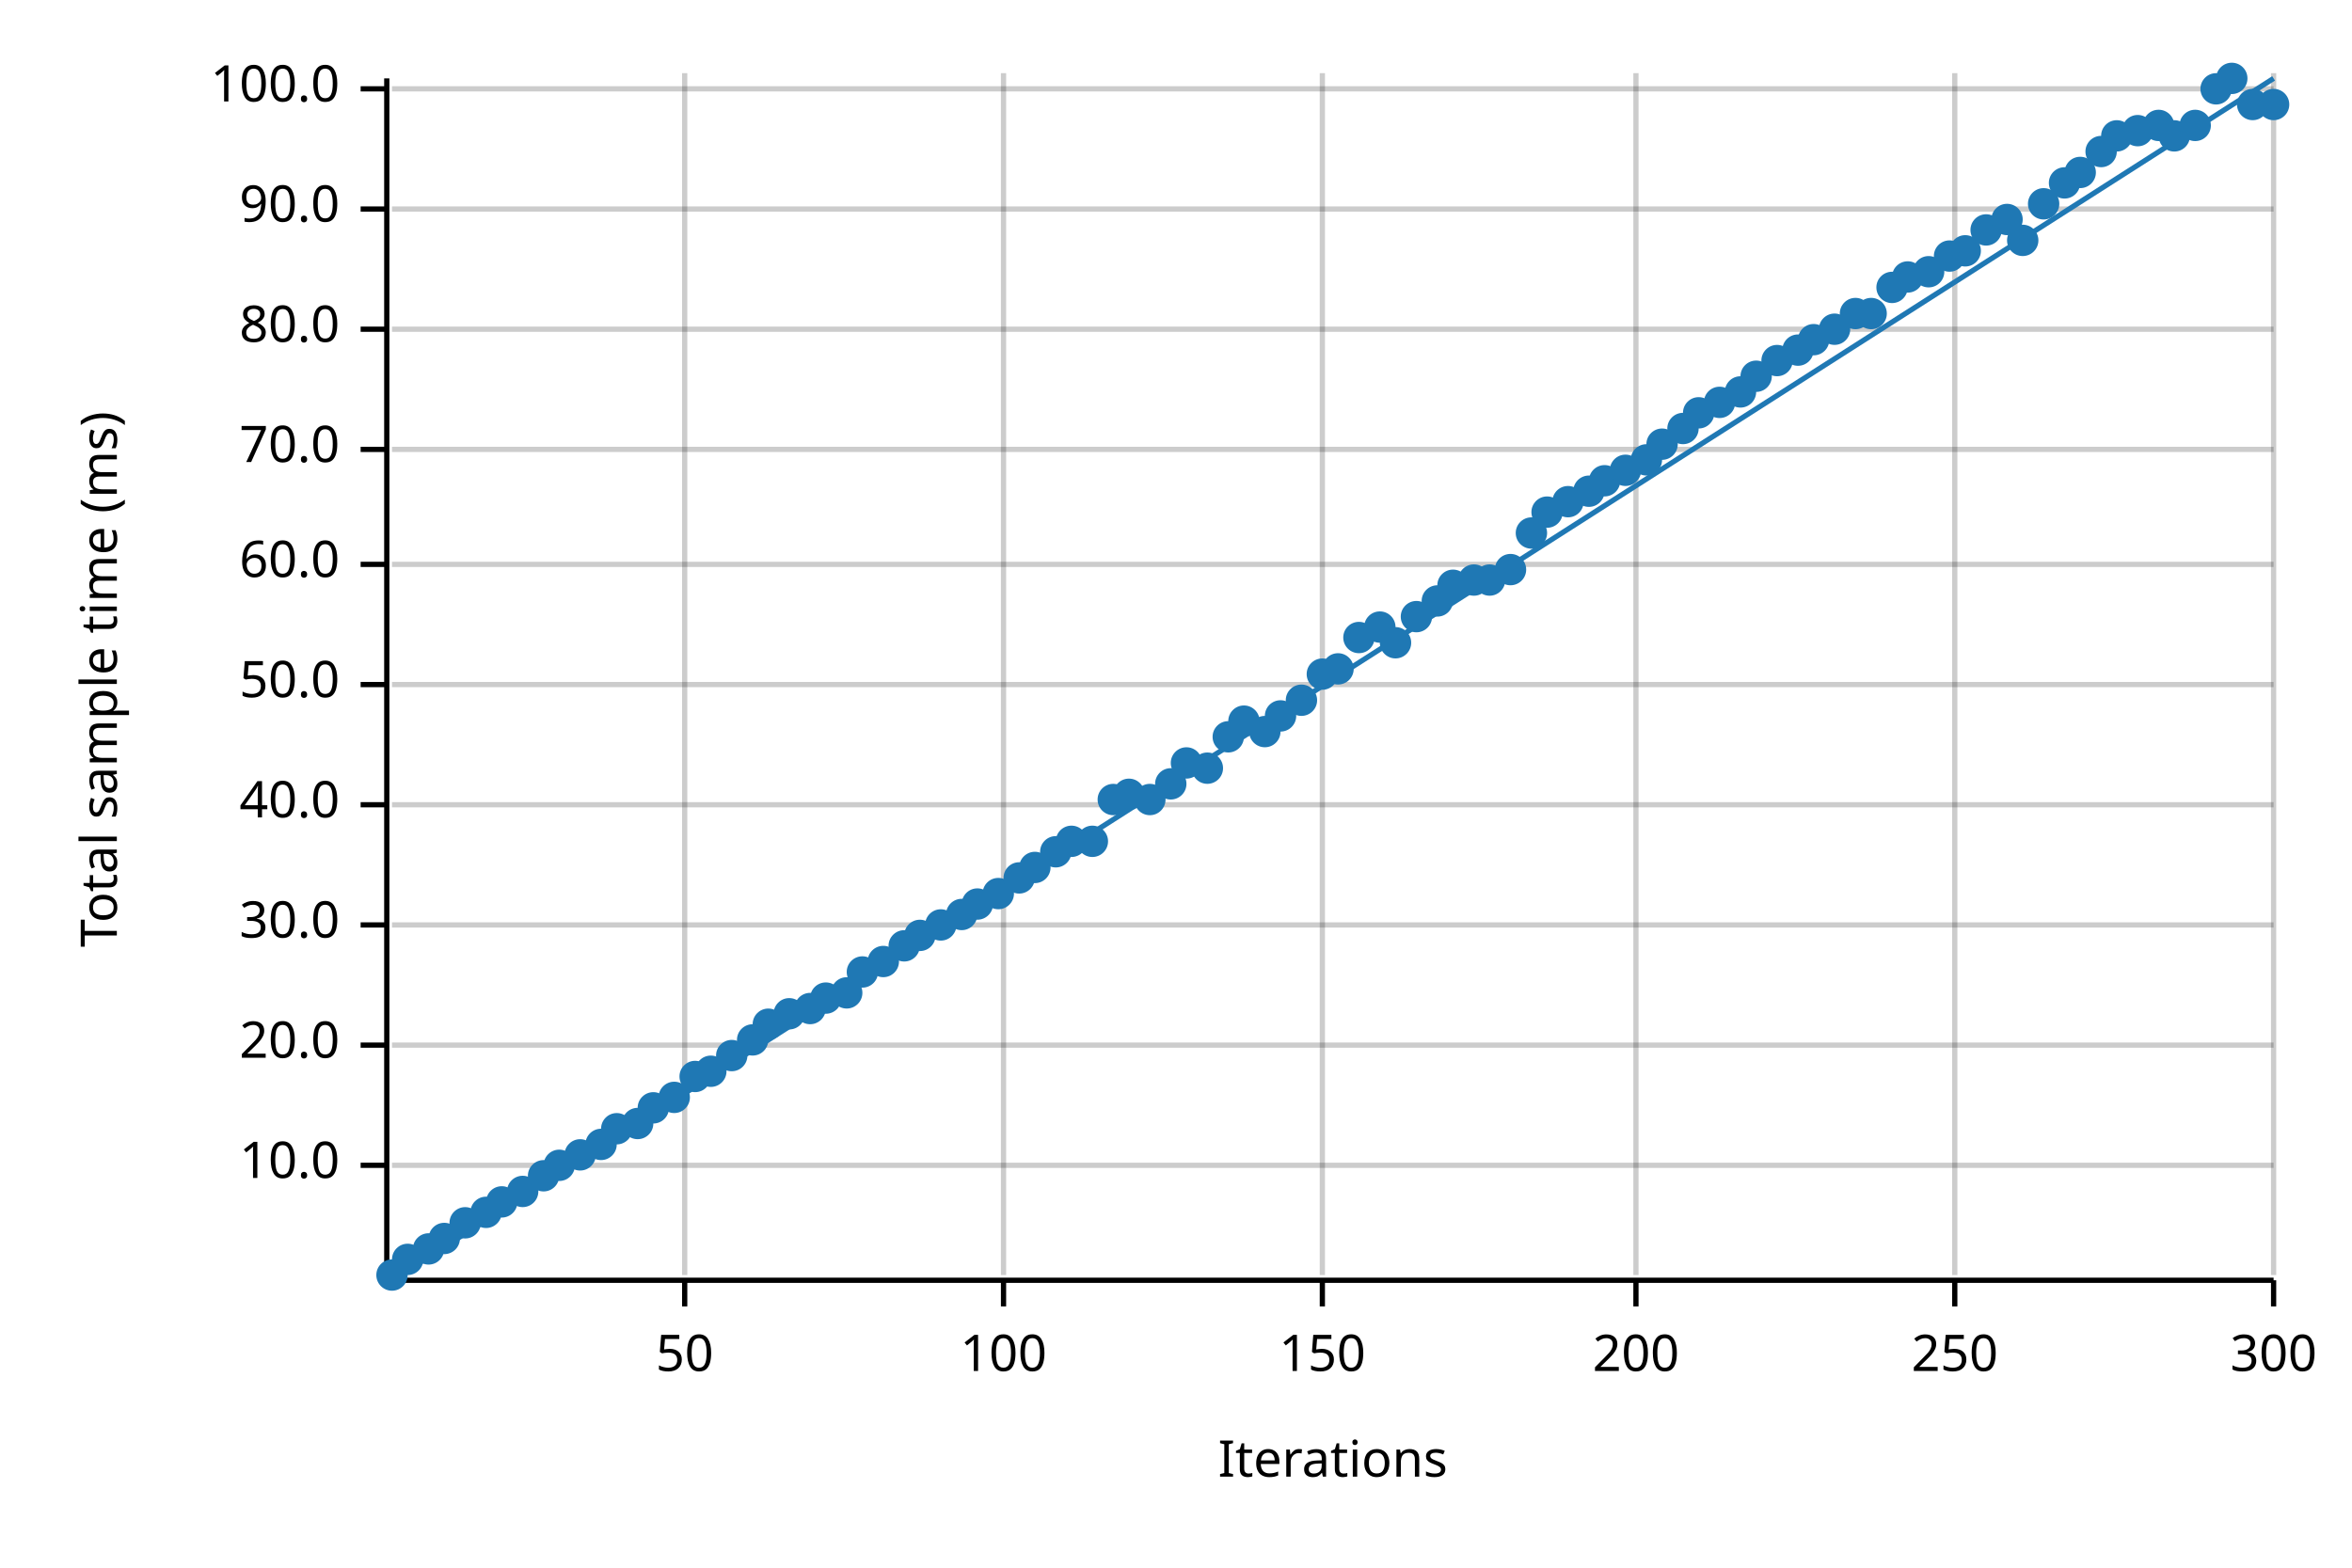
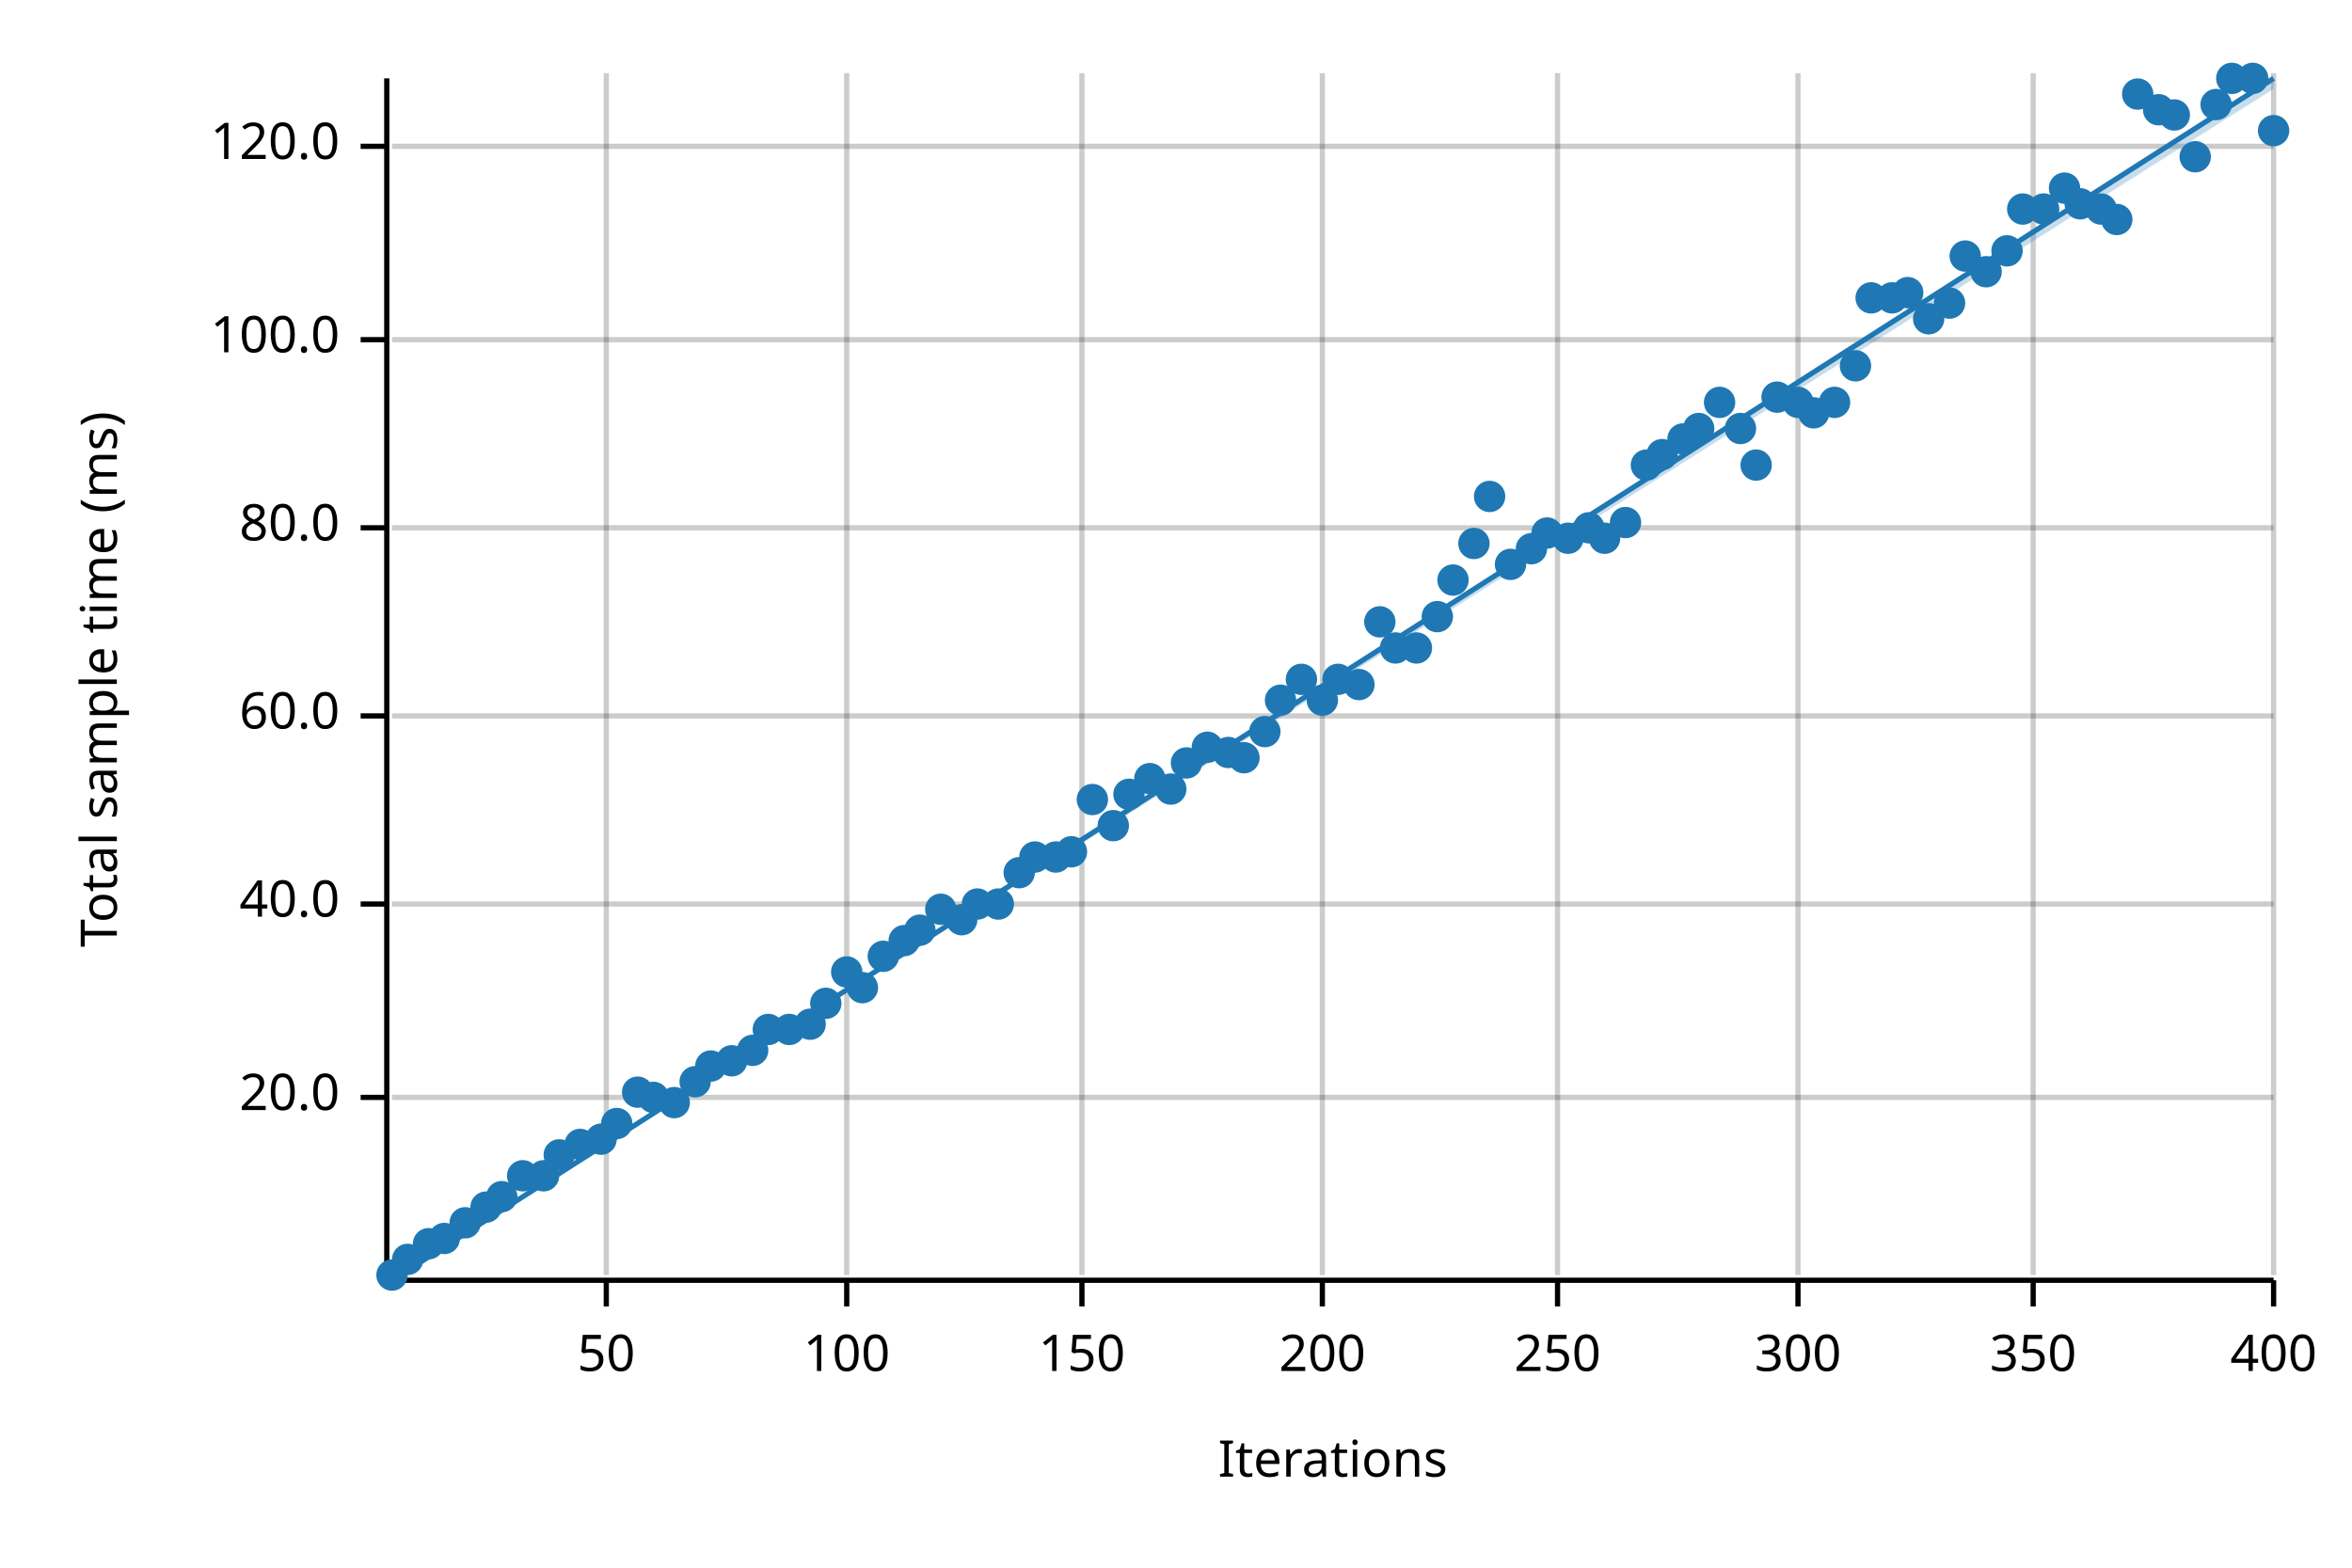
<svg xmlns="http://www.w3.org/2000/svg" width="450" height="300" viewBox="0 0 450 300">
  <text x="15" y="130" dy="0.76em" text-anchor="middle" font-family="sans-serif" font-size="9.677" opacity="1" fill="#000000" transform="rotate(270, 15, 130)">
Total sample time (ms)
</text>
  <text x="255" y="285" dy="-0.5ex" text-anchor="middle" font-family="sans-serif" font-size="9.677" opacity="1" fill="#000000">
Iterations
</text>
-   <line opacity="0.2" stroke="#000000" stroke-width="1" x1="131" y1="244" x2="131" y2="14" />
-   <line opacity="0.2" stroke="#000000" stroke-width="1" x1="192" y1="244" x2="192" y2="14" />
+   <line opacity="0.2" stroke="#000000" stroke-width="1" x1="116" y1="244" x2="116" y2="14" />
+   <line opacity="0.2" stroke="#000000" stroke-width="1" x1="162" y1="244" x2="162" y2="14" />
+   <line opacity="0.2" stroke="#000000" stroke-width="1" x1="207" y1="244" x2="207" y2="14" />
  <line opacity="0.2" stroke="#000000" stroke-width="1" x1="253" y1="244" x2="253" y2="14" />
-   <line opacity="0.2" stroke="#000000" stroke-width="1" x1="313" y1="244" x2="313" y2="14" />
-   <line opacity="0.2" stroke="#000000" stroke-width="1" x1="374" y1="244" x2="374" y2="14" />
+   <line opacity="0.2" stroke="#000000" stroke-width="1" x1="298" y1="244" x2="298" y2="14" />
+   <line opacity="0.2" stroke="#000000" stroke-width="1" x1="344" y1="244" x2="344" y2="14" />
+   <line opacity="0.2" stroke="#000000" stroke-width="1" x1="389" y1="244" x2="389" y2="14" />
  <line opacity="0.2" stroke="#000000" stroke-width="1" x1="435" y1="244" x2="435" y2="14" />
-   <line opacity="0.2" stroke="#000000" stroke-width="1" x1="75" y1="223" x2="435" y2="223" />
-   <line opacity="0.2" stroke="#000000" stroke-width="1" x1="75" y1="200" x2="435" y2="200" />
-   <line opacity="0.2" stroke="#000000" stroke-width="1" x1="75" y1="177" x2="435" y2="177" />
-   <line opacity="0.2" stroke="#000000" stroke-width="1" x1="75" y1="154" x2="435" y2="154" />
-   <line opacity="0.2" stroke="#000000" stroke-width="1" x1="75" y1="131" x2="435" y2="131" />
-   <line opacity="0.2" stroke="#000000" stroke-width="1" x1="75" y1="108" x2="435" y2="108" />
-   <line opacity="0.2" stroke="#000000" stroke-width="1" x1="75" y1="86" x2="435" y2="86" />
-   <line opacity="0.2" stroke="#000000" stroke-width="1" x1="75" y1="63" x2="435" y2="63" />
-   <line opacity="0.2" stroke="#000000" stroke-width="1" x1="75" y1="40" x2="435" y2="40" />
-   <line opacity="0.2" stroke="#000000" stroke-width="1" x1="75" y1="17" x2="435" y2="17" />
+   <line opacity="0.2" stroke="#000000" stroke-width="1" x1="75" y1="210" x2="435" y2="210" />
+   <line opacity="0.2" stroke="#000000" stroke-width="1" x1="75" y1="173" x2="435" y2="173" />
+   <line opacity="0.2" stroke="#000000" stroke-width="1" x1="75" y1="137" x2="435" y2="137" />
+   <line opacity="0.2" stroke="#000000" stroke-width="1" x1="75" y1="101" x2="435" y2="101" />
+   <line opacity="0.2" stroke="#000000" stroke-width="1" x1="75" y1="65" x2="435" y2="65" />
+   <line opacity="0.2" stroke="#000000" stroke-width="1" x1="75" y1="28" x2="435" y2="28" />
  <polyline fill="none" opacity="1" stroke="#000000" stroke-width="1" points="74,15 74,245 " />
-   <text x="65" y="223" dy="0.5ex" text-anchor="end" font-family="sans-serif" font-size="9.677" opacity="1" fill="#000000">
- 10.0
- </text>
-   <polyline fill="none" opacity="1" stroke="#000000" stroke-width="1" points="69,223 74,223 " />
-   <text x="65" y="200" dy="0.5ex" text-anchor="end" font-family="sans-serif" font-size="9.677" opacity="1" fill="#000000">
+   <text x="65" y="210" dy="0.5ex" text-anchor="end" font-family="sans-serif" font-size="9.677" opacity="1" fill="#000000">
20.0
</text>
-   <polyline fill="none" opacity="1" stroke="#000000" stroke-width="1" points="69,200 74,200 " />
-   <text x="65" y="177" dy="0.5ex" text-anchor="end" font-family="sans-serif" font-size="9.677" opacity="1" fill="#000000">
- 30.0
- </text>
-   <polyline fill="none" opacity="1" stroke="#000000" stroke-width="1" points="69,177 74,177 " />
-   <text x="65" y="154" dy="0.5ex" text-anchor="end" font-family="sans-serif" font-size="9.677" opacity="1" fill="#000000">
+   <polyline fill="none" opacity="1" stroke="#000000" stroke-width="1" points="69,210 74,210 " />
+   <text x="65" y="173" dy="0.5ex" text-anchor="end" font-family="sans-serif" font-size="9.677" opacity="1" fill="#000000">
40.0
</text>
-   <polyline fill="none" opacity="1" stroke="#000000" stroke-width="1" points="69,154 74,154 " />
-   <text x="65" y="131" dy="0.5ex" text-anchor="end" font-family="sans-serif" font-size="9.677" opacity="1" fill="#000000">
- 50.0
- </text>
-   <polyline fill="none" opacity="1" stroke="#000000" stroke-width="1" points="69,131 74,131 " />
-   <text x="65" y="108" dy="0.5ex" text-anchor="end" font-family="sans-serif" font-size="9.677" opacity="1" fill="#000000">
+   <polyline fill="none" opacity="1" stroke="#000000" stroke-width="1" points="69,173 74,173 " />
+   <text x="65" y="137" dy="0.5ex" text-anchor="end" font-family="sans-serif" font-size="9.677" opacity="1" fill="#000000">
60.0
</text>
-   <polyline fill="none" opacity="1" stroke="#000000" stroke-width="1" points="69,108 74,108 " />
-   <text x="65" y="86" dy="0.5ex" text-anchor="end" font-family="sans-serif" font-size="9.677" opacity="1" fill="#000000">
- 70.0
- </text>
-   <polyline fill="none" opacity="1" stroke="#000000" stroke-width="1" points="69,86 74,86 " />
-   <text x="65" y="63" dy="0.5ex" text-anchor="end" font-family="sans-serif" font-size="9.677" opacity="1" fill="#000000">
+   <polyline fill="none" opacity="1" stroke="#000000" stroke-width="1" points="69,137 74,137 " />
+   <text x="65" y="101" dy="0.5ex" text-anchor="end" font-family="sans-serif" font-size="9.677" opacity="1" fill="#000000">
80.0
</text>
-   <polyline fill="none" opacity="1" stroke="#000000" stroke-width="1" points="69,63 74,63 " />
-   <text x="65" y="40" dy="0.5ex" text-anchor="end" font-family="sans-serif" font-size="9.677" opacity="1" fill="#000000">
- 90.0
- </text>
-   <polyline fill="none" opacity="1" stroke="#000000" stroke-width="1" points="69,40 74,40 " />
-   <text x="65" y="17" dy="0.5ex" text-anchor="end" font-family="sans-serif" font-size="9.677" opacity="1" fill="#000000">
+   <polyline fill="none" opacity="1" stroke="#000000" stroke-width="1" points="69,101 74,101 " />
+   <text x="65" y="65" dy="0.5ex" text-anchor="end" font-family="sans-serif" font-size="9.677" opacity="1" fill="#000000">
100.0
</text>
-   <polyline fill="none" opacity="1" stroke="#000000" stroke-width="1" points="69,17 74,17 " />
+   <polyline fill="none" opacity="1" stroke="#000000" stroke-width="1" points="69,65 74,65 " />
+   <text x="65" y="28" dy="0.5ex" text-anchor="end" font-family="sans-serif" font-size="9.677" opacity="1" fill="#000000">
+ 120.0
+ </text>
+   <polyline fill="none" opacity="1" stroke="#000000" stroke-width="1" points="69,28 74,28 " />
  <polyline fill="none" opacity="1" stroke="#000000" stroke-width="1" points="75,245 435,245 " />
-   <text x="131" y="255" dy="0.76em" text-anchor="middle" font-family="sans-serif" font-size="9.677" opacity="1" fill="#000000">
+   <text x="116" y="255" dy="0.76em" text-anchor="middle" font-family="sans-serif" font-size="9.677" opacity="1" fill="#000000">
50
</text>
-   <polyline fill="none" opacity="1" stroke="#000000" stroke-width="1" points="131,245 131,250 " />
-   <text x="192" y="255" dy="0.76em" text-anchor="middle" font-family="sans-serif" font-size="9.677" opacity="1" fill="#000000">
+   <polyline fill="none" opacity="1" stroke="#000000" stroke-width="1" points="116,245 116,250 " />
+   <text x="162" y="255" dy="0.76em" text-anchor="middle" font-family="sans-serif" font-size="9.677" opacity="1" fill="#000000">
100
</text>
-   <polyline fill="none" opacity="1" stroke="#000000" stroke-width="1" points="192,245 192,250 " />
-   <text x="253" y="255" dy="0.76em" text-anchor="middle" font-family="sans-serif" font-size="9.677" opacity="1" fill="#000000">
+   <polyline fill="none" opacity="1" stroke="#000000" stroke-width="1" points="162,245 162,250 " />
+   <text x="207" y="255" dy="0.76em" text-anchor="middle" font-family="sans-serif" font-size="9.677" opacity="1" fill="#000000">
150
</text>
-   <polyline fill="none" opacity="1" stroke="#000000" stroke-width="1" points="253,245 253,250 " />
-   <text x="313" y="255" dy="0.76em" text-anchor="middle" font-family="sans-serif" font-size="9.677" opacity="1" fill="#000000">
+   <polyline fill="none" opacity="1" stroke="#000000" stroke-width="1" points="207,245 207,250 " />
+   <text x="253" y="255" dy="0.76em" text-anchor="middle" font-family="sans-serif" font-size="9.677" opacity="1" fill="#000000">
200
</text>
-   <polyline fill="none" opacity="1" stroke="#000000" stroke-width="1" points="313,245 313,250 " />
-   <text x="374" y="255" dy="0.76em" text-anchor="middle" font-family="sans-serif" font-size="9.677" opacity="1" fill="#000000">
+   <polyline fill="none" opacity="1" stroke="#000000" stroke-width="1" points="253,245 253,250 " />
+   <text x="298" y="255" dy="0.76em" text-anchor="middle" font-family="sans-serif" font-size="9.677" opacity="1" fill="#000000">
250
</text>
-   <polyline fill="none" opacity="1" stroke="#000000" stroke-width="1" points="374,245 374,250 " />
+   <polyline fill="none" opacity="1" stroke="#000000" stroke-width="1" points="298,245 298,250 " />
+   <text x="344" y="255" dy="0.76em" text-anchor="middle" font-family="sans-serif" font-size="9.677" opacity="1" fill="#000000">
+ 300
+ </text>
+   <polyline fill="none" opacity="1" stroke="#000000" stroke-width="1" points="344,245 344,250 " />
+   <text x="389" y="255" dy="0.76em" text-anchor="middle" font-family="sans-serif" font-size="9.677" opacity="1" fill="#000000">
+ 350
+ </text>
+   <polyline fill="none" opacity="1" stroke="#000000" stroke-width="1" points="389,245 389,250 " />
  <text x="435" y="255" dy="0.76em" text-anchor="middle" font-family="sans-serif" font-size="9.677" opacity="1" fill="#000000">
- 300
+ 400
</text>
  <polyline fill="none" opacity="1" stroke="#000000" stroke-width="1" points="435,245 435,250 " />
  <circle cx="75" cy="244" r="3" opacity="1" fill="#1F78B4" stroke="none" />
  <circle cx="78" cy="241" r="3" opacity="1" fill="#1F78B4" stroke="none" />
-   <circle cx="82" cy="239" r="3" opacity="1" fill="#1F78B4" stroke="none" />
+   <circle cx="82" cy="238" r="3" opacity="1" fill="#1F78B4" stroke="none" />
  <circle cx="85" cy="237" r="3" opacity="1" fill="#1F78B4" stroke="none" />
  <circle cx="89" cy="234" r="3" opacity="1" fill="#1F78B4" stroke="none" />
-   <circle cx="93" cy="232" r="3" opacity="1" fill="#1F78B4" stroke="none" />
-   <circle cx="96" cy="230" r="3" opacity="1" fill="#1F78B4" stroke="none" />
-   <circle cx="100" cy="228" r="3" opacity="1" fill="#1F78B4" stroke="none" />
+   <circle cx="93" cy="231" r="3" opacity="1" fill="#1F78B4" stroke="none" />
+   <circle cx="96" cy="229" r="3" opacity="1" fill="#1F78B4" stroke="none" />
+   <circle cx="100" cy="225" r="3" opacity="1" fill="#1F78B4" stroke="none" />
  <circle cx="104" cy="225" r="3" opacity="1" fill="#1F78B4" stroke="none" />
-   <circle cx="107" cy="223" r="3" opacity="1" fill="#1F78B4" stroke="none" />
-   <circle cx="111" cy="221" r="3" opacity="1" fill="#1F78B4" stroke="none" />
-   <circle cx="115" cy="219" r="3" opacity="1" fill="#1F78B4" stroke="none" />
-   <circle cx="118" cy="216" r="3" opacity="1" fill="#1F78B4" stroke="none" />
-   <circle cx="122" cy="215" r="3" opacity="1" fill="#1F78B4" stroke="none" />
-   <circle cx="125" cy="212" r="3" opacity="1" fill="#1F78B4" stroke="none" />
-   <circle cx="129" cy="210" r="3" opacity="1" fill="#1F78B4" stroke="none" />
-   <circle cx="133" cy="206" r="3" opacity="1" fill="#1F78B4" stroke="none" />
-   <circle cx="136" cy="205" r="3" opacity="1" fill="#1F78B4" stroke="none" />
-   <circle cx="140" cy="202" r="3" opacity="1" fill="#1F78B4" stroke="none" />
-   <circle cx="144" cy="199" r="3" opacity="1" fill="#1F78B4" stroke="none" />
-   <circle cx="147" cy="196" r="3" opacity="1" fill="#1F78B4" stroke="none" />
-   <circle cx="151" cy="194" r="3" opacity="1" fill="#1F78B4" stroke="none" />
-   <circle cx="155" cy="193" r="3" opacity="1" fill="#1F78B4" stroke="none" />
-   <circle cx="158" cy="191" r="3" opacity="1" fill="#1F78B4" stroke="none" />
-   <circle cx="162" cy="190" r="3" opacity="1" fill="#1F78B4" stroke="none" />
-   <circle cx="165" cy="186" r="3" opacity="1" fill="#1F78B4" stroke="none" />
-   <circle cx="169" cy="184" r="3" opacity="1" fill="#1F78B4" stroke="none" />
-   <circle cx="173" cy="181" r="3" opacity="1" fill="#1F78B4" stroke="none" />
-   <circle cx="176" cy="179" r="3" opacity="1" fill="#1F78B4" stroke="none" />
-   <circle cx="180" cy="177" r="3" opacity="1" fill="#1F78B4" stroke="none" />
-   <circle cx="184" cy="175" r="3" opacity="1" fill="#1F78B4" stroke="none" />
+   <circle cx="107" cy="221" r="3" opacity="1" fill="#1F78B4" stroke="none" />
+   <circle cx="111" cy="219" r="3" opacity="1" fill="#1F78B4" stroke="none" />
+   <circle cx="115" cy="218" r="3" opacity="1" fill="#1F78B4" stroke="none" />
+   <circle cx="118" cy="215" r="3" opacity="1" fill="#1F78B4" stroke="none" />
+   <circle cx="122" cy="209" r="3" opacity="1" fill="#1F78B4" stroke="none" />
+   <circle cx="125" cy="210" r="3" opacity="1" fill="#1F78B4" stroke="none" />
+   <circle cx="129" cy="211" r="3" opacity="1" fill="#1F78B4" stroke="none" />
+   <circle cx="133" cy="207" r="3" opacity="1" fill="#1F78B4" stroke="none" />
+   <circle cx="136" cy="204" r="3" opacity="1" fill="#1F78B4" stroke="none" />
+   <circle cx="140" cy="203" r="3" opacity="1" fill="#1F78B4" stroke="none" />
+   <circle cx="144" cy="201" r="3" opacity="1" fill="#1F78B4" stroke="none" />
+   <circle cx="147" cy="197" r="3" opacity="1" fill="#1F78B4" stroke="none" />
+   <circle cx="151" cy="197" r="3" opacity="1" fill="#1F78B4" stroke="none" />
+   <circle cx="155" cy="196" r="3" opacity="1" fill="#1F78B4" stroke="none" />
+   <circle cx="158" cy="192" r="3" opacity="1" fill="#1F78B4" stroke="none" />
+   <circle cx="162" cy="186" r="3" opacity="1" fill="#1F78B4" stroke="none" />
+   <circle cx="165" cy="189" r="3" opacity="1" fill="#1F78B4" stroke="none" />
+   <circle cx="169" cy="183" r="3" opacity="1" fill="#1F78B4" stroke="none" />
+   <circle cx="173" cy="180" r="3" opacity="1" fill="#1F78B4" stroke="none" />
+   <circle cx="176" cy="178" r="3" opacity="1" fill="#1F78B4" stroke="none" />
+   <circle cx="180" cy="174" r="3" opacity="1" fill="#1F78B4" stroke="none" />
+   <circle cx="184" cy="176" r="3" opacity="1" fill="#1F78B4" stroke="none" />
  <circle cx="187" cy="173" r="3" opacity="1" fill="#1F78B4" stroke="none" />
-   <circle cx="191" cy="171" r="3" opacity="1" fill="#1F78B4" stroke="none" />
-   <circle cx="195" cy="168" r="3" opacity="1" fill="#1F78B4" stroke="none" />
-   <circle cx="198" cy="166" r="3" opacity="1" fill="#1F78B4" stroke="none" />
-   <circle cx="202" cy="163" r="3" opacity="1" fill="#1F78B4" stroke="none" />
-   <circle cx="205" cy="161" r="3" opacity="1" fill="#1F78B4" stroke="none" />
-   <circle cx="209" cy="161" r="3" opacity="1" fill="#1F78B4" stroke="none" />
-   <circle cx="213" cy="153" r="3" opacity="1" fill="#1F78B4" stroke="none" />
+   <circle cx="191" cy="173" r="3" opacity="1" fill="#1F78B4" stroke="none" />
+   <circle cx="195" cy="167" r="3" opacity="1" fill="#1F78B4" stroke="none" />
+   <circle cx="198" cy="164" r="3" opacity="1" fill="#1F78B4" stroke="none" />
+   <circle cx="202" cy="164" r="3" opacity="1" fill="#1F78B4" stroke="none" />
+   <circle cx="205" cy="163" r="3" opacity="1" fill="#1F78B4" stroke="none" />
+   <circle cx="209" cy="153" r="3" opacity="1" fill="#1F78B4" stroke="none" />
+   <circle cx="213" cy="158" r="3" opacity="1" fill="#1F78B4" stroke="none" />
  <circle cx="216" cy="152" r="3" opacity="1" fill="#1F78B4" stroke="none" />
-   <circle cx="220" cy="153" r="3" opacity="1" fill="#1F78B4" stroke="none" />
-   <circle cx="224" cy="150" r="3" opacity="1" fill="#1F78B4" stroke="none" />
+   <circle cx="220" cy="149" r="3" opacity="1" fill="#1F78B4" stroke="none" />
+   <circle cx="224" cy="151" r="3" opacity="1" fill="#1F78B4" stroke="none" />
  <circle cx="227" cy="146" r="3" opacity="1" fill="#1F78B4" stroke="none" />
-   <circle cx="231" cy="147" r="3" opacity="1" fill="#1F78B4" stroke="none" />
-   <circle cx="235" cy="141" r="3" opacity="1" fill="#1F78B4" stroke="none" />
-   <circle cx="238" cy="138" r="3" opacity="1" fill="#1F78B4" stroke="none" />
+   <circle cx="231" cy="143" r="3" opacity="1" fill="#1F78B4" stroke="none" />
+   <circle cx="235" cy="144" r="3" opacity="1" fill="#1F78B4" stroke="none" />
+   <circle cx="238" cy="145" r="3" opacity="1" fill="#1F78B4" stroke="none" />
  <circle cx="242" cy="140" r="3" opacity="1" fill="#1F78B4" stroke="none" />
-   <circle cx="245" cy="137" r="3" opacity="1" fill="#1F78B4" stroke="none" />
-   <circle cx="249" cy="134" r="3" opacity="1" fill="#1F78B4" stroke="none" />
-   <circle cx="253" cy="129" r="3" opacity="1" fill="#1F78B4" stroke="none" />
-   <circle cx="256" cy="128" r="3" opacity="1" fill="#1F78B4" stroke="none" />
-   <circle cx="260" cy="122" r="3" opacity="1" fill="#1F78B4" stroke="none" />
-   <circle cx="264" cy="120" r="3" opacity="1" fill="#1F78B4" stroke="none" />
-   <circle cx="267" cy="123" r="3" opacity="1" fill="#1F78B4" stroke="none" />
-   <circle cx="271" cy="118" r="3" opacity="1" fill="#1F78B4" stroke="none" />
-   <circle cx="275" cy="115" r="3" opacity="1" fill="#1F78B4" stroke="none" />
-   <circle cx="278" cy="112" r="3" opacity="1" fill="#1F78B4" stroke="none" />
-   <circle cx="282" cy="111" r="3" opacity="1" fill="#1F78B4" stroke="none" />
-   <circle cx="285" cy="111" r="3" opacity="1" fill="#1F78B4" stroke="none" />
-   <circle cx="289" cy="109" r="3" opacity="1" fill="#1F78B4" stroke="none" />
-   <circle cx="293" cy="102" r="3" opacity="1" fill="#1F78B4" stroke="none" />
-   <circle cx="296" cy="98" r="3" opacity="1" fill="#1F78B4" stroke="none" />
-   <circle cx="300" cy="96" r="3" opacity="1" fill="#1F78B4" stroke="none" />
-   <circle cx="304" cy="94" r="3" opacity="1" fill="#1F78B4" stroke="none" />
-   <circle cx="307" cy="92" r="3" opacity="1" fill="#1F78B4" stroke="none" />
-   <circle cx="311" cy="90" r="3" opacity="1" fill="#1F78B4" stroke="none" />
-   <circle cx="315" cy="88" r="3" opacity="1" fill="#1F78B4" stroke="none" />
-   <circle cx="318" cy="85" r="3" opacity="1" fill="#1F78B4" stroke="none" />
-   <circle cx="322" cy="82" r="3" opacity="1" fill="#1F78B4" stroke="none" />
-   <circle cx="325" cy="79" r="3" opacity="1" fill="#1F78B4" stroke="none" />
+   <circle cx="245" cy="134" r="3" opacity="1" fill="#1F78B4" stroke="none" />
+   <circle cx="249" cy="130" r="3" opacity="1" fill="#1F78B4" stroke="none" />
+   <circle cx="253" cy="134" r="3" opacity="1" fill="#1F78B4" stroke="none" />
+   <circle cx="256" cy="130" r="3" opacity="1" fill="#1F78B4" stroke="none" />
+   <circle cx="260" cy="131" r="3" opacity="1" fill="#1F78B4" stroke="none" />
+   <circle cx="264" cy="119" r="3" opacity="1" fill="#1F78B4" stroke="none" />
+   <circle cx="267" cy="124" r="3" opacity="1" fill="#1F78B4" stroke="none" />
+   <circle cx="271" cy="124" r="3" opacity="1" fill="#1F78B4" stroke="none" />
+   <circle cx="275" cy="118" r="3" opacity="1" fill="#1F78B4" stroke="none" />
+   <circle cx="278" cy="111" r="3" opacity="1" fill="#1F78B4" stroke="none" />
+   <circle cx="282" cy="104" r="3" opacity="1" fill="#1F78B4" stroke="none" />
+   <circle cx="285" cy="95" r="3" opacity="1" fill="#1F78B4" stroke="none" />
+   <circle cx="289" cy="108" r="3" opacity="1" fill="#1F78B4" stroke="none" />
+   <circle cx="293" cy="105" r="3" opacity="1" fill="#1F78B4" stroke="none" />
+   <circle cx="296" cy="102" r="3" opacity="1" fill="#1F78B4" stroke="none" />
+   <circle cx="300" cy="103" r="3" opacity="1" fill="#1F78B4" stroke="none" />
+   <circle cx="304" cy="101" r="3" opacity="1" fill="#1F78B4" stroke="none" />
+   <circle cx="307" cy="103" r="3" opacity="1" fill="#1F78B4" stroke="none" />
+   <circle cx="311" cy="100" r="3" opacity="1" fill="#1F78B4" stroke="none" />
+   <circle cx="315" cy="89" r="3" opacity="1" fill="#1F78B4" stroke="none" />
+   <circle cx="318" cy="87" r="3" opacity="1" fill="#1F78B4" stroke="none" />
+   <circle cx="322" cy="84" r="3" opacity="1" fill="#1F78B4" stroke="none" />
+   <circle cx="325" cy="82" r="3" opacity="1" fill="#1F78B4" stroke="none" />
  <circle cx="329" cy="77" r="3" opacity="1" fill="#1F78B4" stroke="none" />
-   <circle cx="333" cy="75" r="3" opacity="1" fill="#1F78B4" stroke="none" />
-   <circle cx="336" cy="72" r="3" opacity="1" fill="#1F78B4" stroke="none" />
-   <circle cx="340" cy="69" r="3" opacity="1" fill="#1F78B4" stroke="none" />
-   <circle cx="344" cy="67" r="3" opacity="1" fill="#1F78B4" stroke="none" />
-   <circle cx="347" cy="65" r="3" opacity="1" fill="#1F78B4" stroke="none" />
-   <circle cx="351" cy="63" r="3" opacity="1" fill="#1F78B4" stroke="none" />
-   <circle cx="355" cy="60" r="3" opacity="1" fill="#1F78B4" stroke="none" />
-   <circle cx="358" cy="60" r="3" opacity="1" fill="#1F78B4" stroke="none" />
-   <circle cx="362" cy="55" r="3" opacity="1" fill="#1F78B4" stroke="none" />
-   <circle cx="365" cy="53" r="3" opacity="1" fill="#1F78B4" stroke="none" />
-   <circle cx="369" cy="52" r="3" opacity="1" fill="#1F78B4" stroke="none" />
-   <circle cx="373" cy="49" r="3" opacity="1" fill="#1F78B4" stroke="none" />
-   <circle cx="376" cy="48" r="3" opacity="1" fill="#1F78B4" stroke="none" />
-   <circle cx="380" cy="44" r="3" opacity="1" fill="#1F78B4" stroke="none" />
-   <circle cx="384" cy="42" r="3" opacity="1" fill="#1F78B4" stroke="none" />
-   <circle cx="387" cy="46" r="3" opacity="1" fill="#1F78B4" stroke="none" />
-   <circle cx="391" cy="39" r="3" opacity="1" fill="#1F78B4" stroke="none" />
-   <circle cx="395" cy="35" r="3" opacity="1" fill="#1F78B4" stroke="none" />
-   <circle cx="398" cy="33" r="3" opacity="1" fill="#1F78B4" stroke="none" />
-   <circle cx="402" cy="29" r="3" opacity="1" fill="#1F78B4" stroke="none" />
-   <circle cx="405" cy="26" r="3" opacity="1" fill="#1F78B4" stroke="none" />
-   <circle cx="409" cy="25" r="3" opacity="1" fill="#1F78B4" stroke="none" />
-   <circle cx="413" cy="24" r="3" opacity="1" fill="#1F78B4" stroke="none" />
-   <circle cx="416" cy="26" r="3" opacity="1" fill="#1F78B4" stroke="none" />
-   <circle cx="420" cy="24" r="3" opacity="1" fill="#1F78B4" stroke="none" />
-   <circle cx="424" cy="17" r="3" opacity="1" fill="#1F78B4" stroke="none" />
+   <circle cx="333" cy="82" r="3" opacity="1" fill="#1F78B4" stroke="none" />
+   <circle cx="336" cy="89" r="3" opacity="1" fill="#1F78B4" stroke="none" />
+   <circle cx="340" cy="76" r="3" opacity="1" fill="#1F78B4" stroke="none" />
+   <circle cx="344" cy="77" r="3" opacity="1" fill="#1F78B4" stroke="none" />
+   <circle cx="347" cy="79" r="3" opacity="1" fill="#1F78B4" stroke="none" />
+   <circle cx="351" cy="77" r="3" opacity="1" fill="#1F78B4" stroke="none" />
+   <circle cx="355" cy="70" r="3" opacity="1" fill="#1F78B4" stroke="none" />
+   <circle cx="358" cy="57" r="3" opacity="1" fill="#1F78B4" stroke="none" />
+   <circle cx="362" cy="57" r="3" opacity="1" fill="#1F78B4" stroke="none" />
+   <circle cx="365" cy="56" r="3" opacity="1" fill="#1F78B4" stroke="none" />
+   <circle cx="369" cy="61" r="3" opacity="1" fill="#1F78B4" stroke="none" />
+   <circle cx="373" cy="58" r="3" opacity="1" fill="#1F78B4" stroke="none" />
+   <circle cx="376" cy="49" r="3" opacity="1" fill="#1F78B4" stroke="none" />
+   <circle cx="380" cy="52" r="3" opacity="1" fill="#1F78B4" stroke="none" />
+   <circle cx="384" cy="48" r="3" opacity="1" fill="#1F78B4" stroke="none" />
+   <circle cx="387" cy="40" r="3" opacity="1" fill="#1F78B4" stroke="none" />
+   <circle cx="391" cy="40" r="3" opacity="1" fill="#1F78B4" stroke="none" />
+   <circle cx="395" cy="36" r="3" opacity="1" fill="#1F78B4" stroke="none" />
+   <circle cx="398" cy="39" r="3" opacity="1" fill="#1F78B4" stroke="none" />
+   <circle cx="402" cy="40" r="3" opacity="1" fill="#1F78B4" stroke="none" />
+   <circle cx="405" cy="42" r="3" opacity="1" fill="#1F78B4" stroke="none" />
+   <circle cx="409" cy="18" r="3" opacity="1" fill="#1F78B4" stroke="none" />
+   <circle cx="413" cy="21" r="3" opacity="1" fill="#1F78B4" stroke="none" />
+   <circle cx="416" cy="22" r="3" opacity="1" fill="#1F78B4" stroke="none" />
+   <circle cx="420" cy="30" r="3" opacity="1" fill="#1F78B4" stroke="none" />
+   <circle cx="424" cy="20" r="3" opacity="1" fill="#1F78B4" stroke="none" />
  <circle cx="427" cy="15" r="3" opacity="1" fill="#1F78B4" stroke="none" />
-   <circle cx="431" cy="20" r="3" opacity="1" fill="#1F78B4" stroke="none" />
-   <circle cx="435" cy="20" r="3" opacity="1" fill="#1F78B4" stroke="none" />
+   <circle cx="431" cy="15" r="3" opacity="1" fill="#1F78B4" stroke="none" />
+   <circle cx="435" cy="25" r="3" opacity="1" fill="#1F78B4" stroke="none" />
  <polyline fill="none" opacity="1" stroke="#1F78B4" stroke-width="1" points="75,245 435,15 " />
-   <polygon opacity="0.25" fill="#1F78B4" points="75,245 435,15 435,15 " />
+   <polygon opacity="0.25" fill="#1F78B4" points="75,245 435,17 435,15 " />
</svg>
